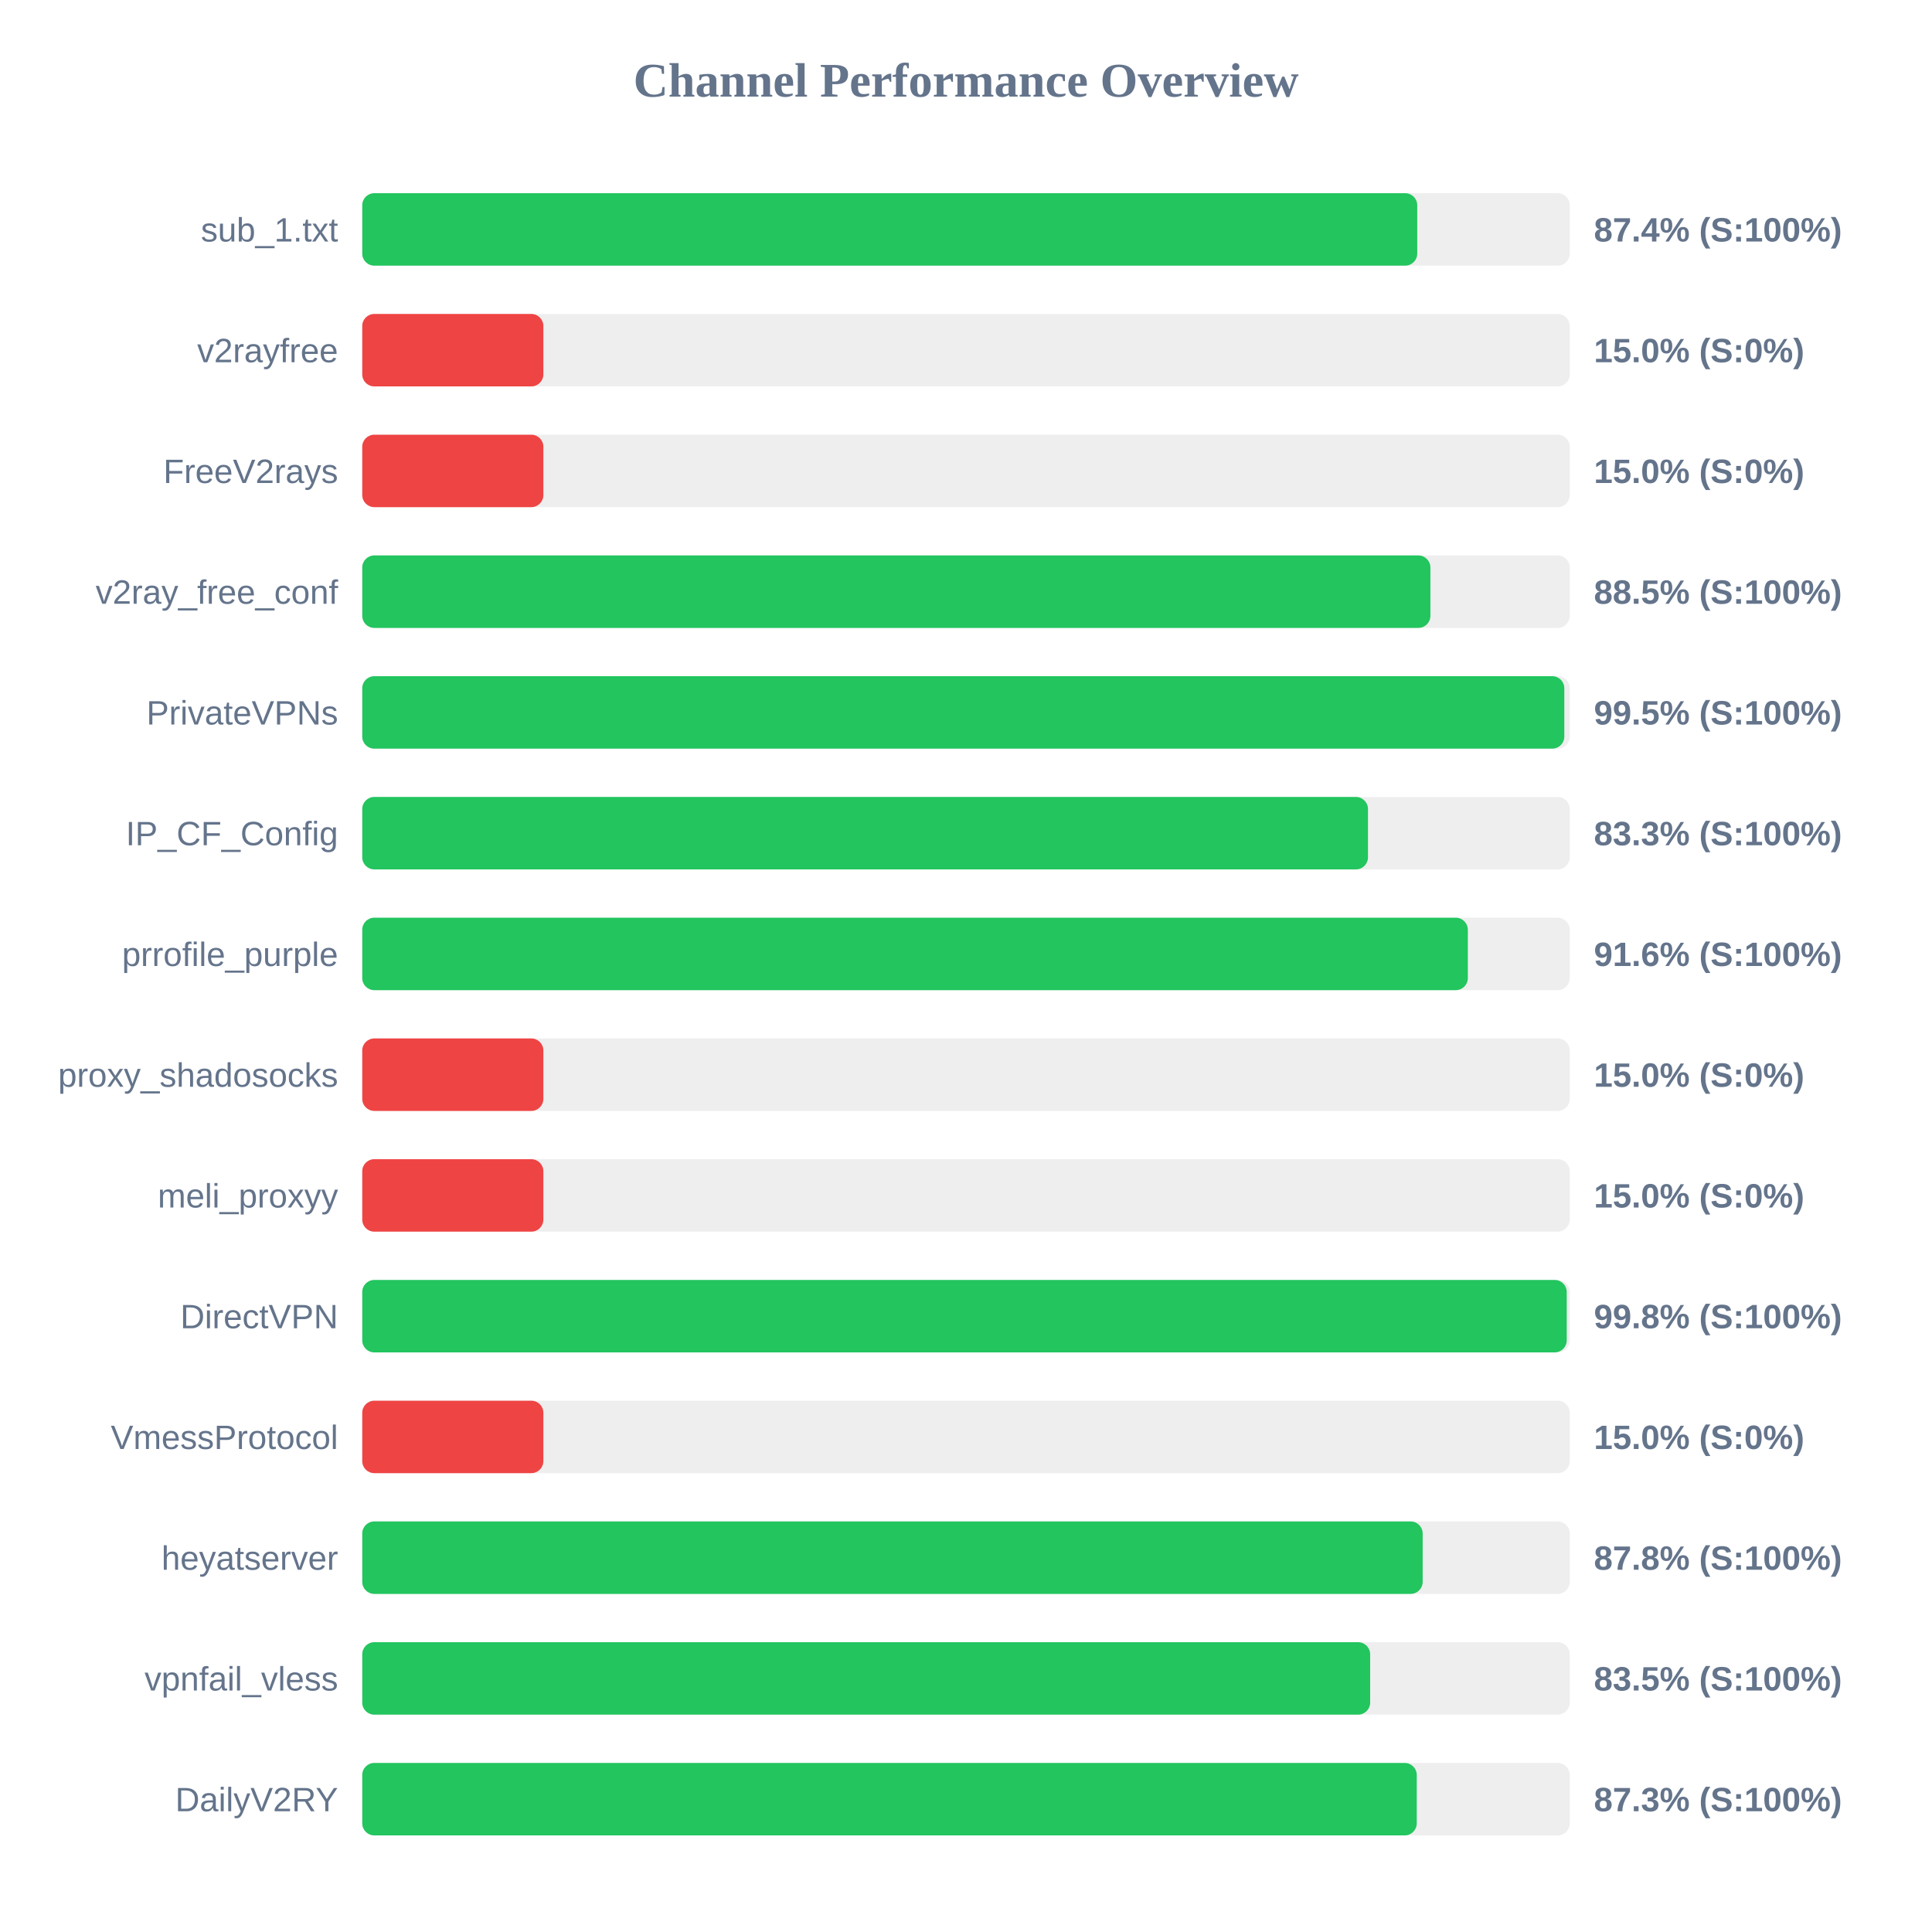
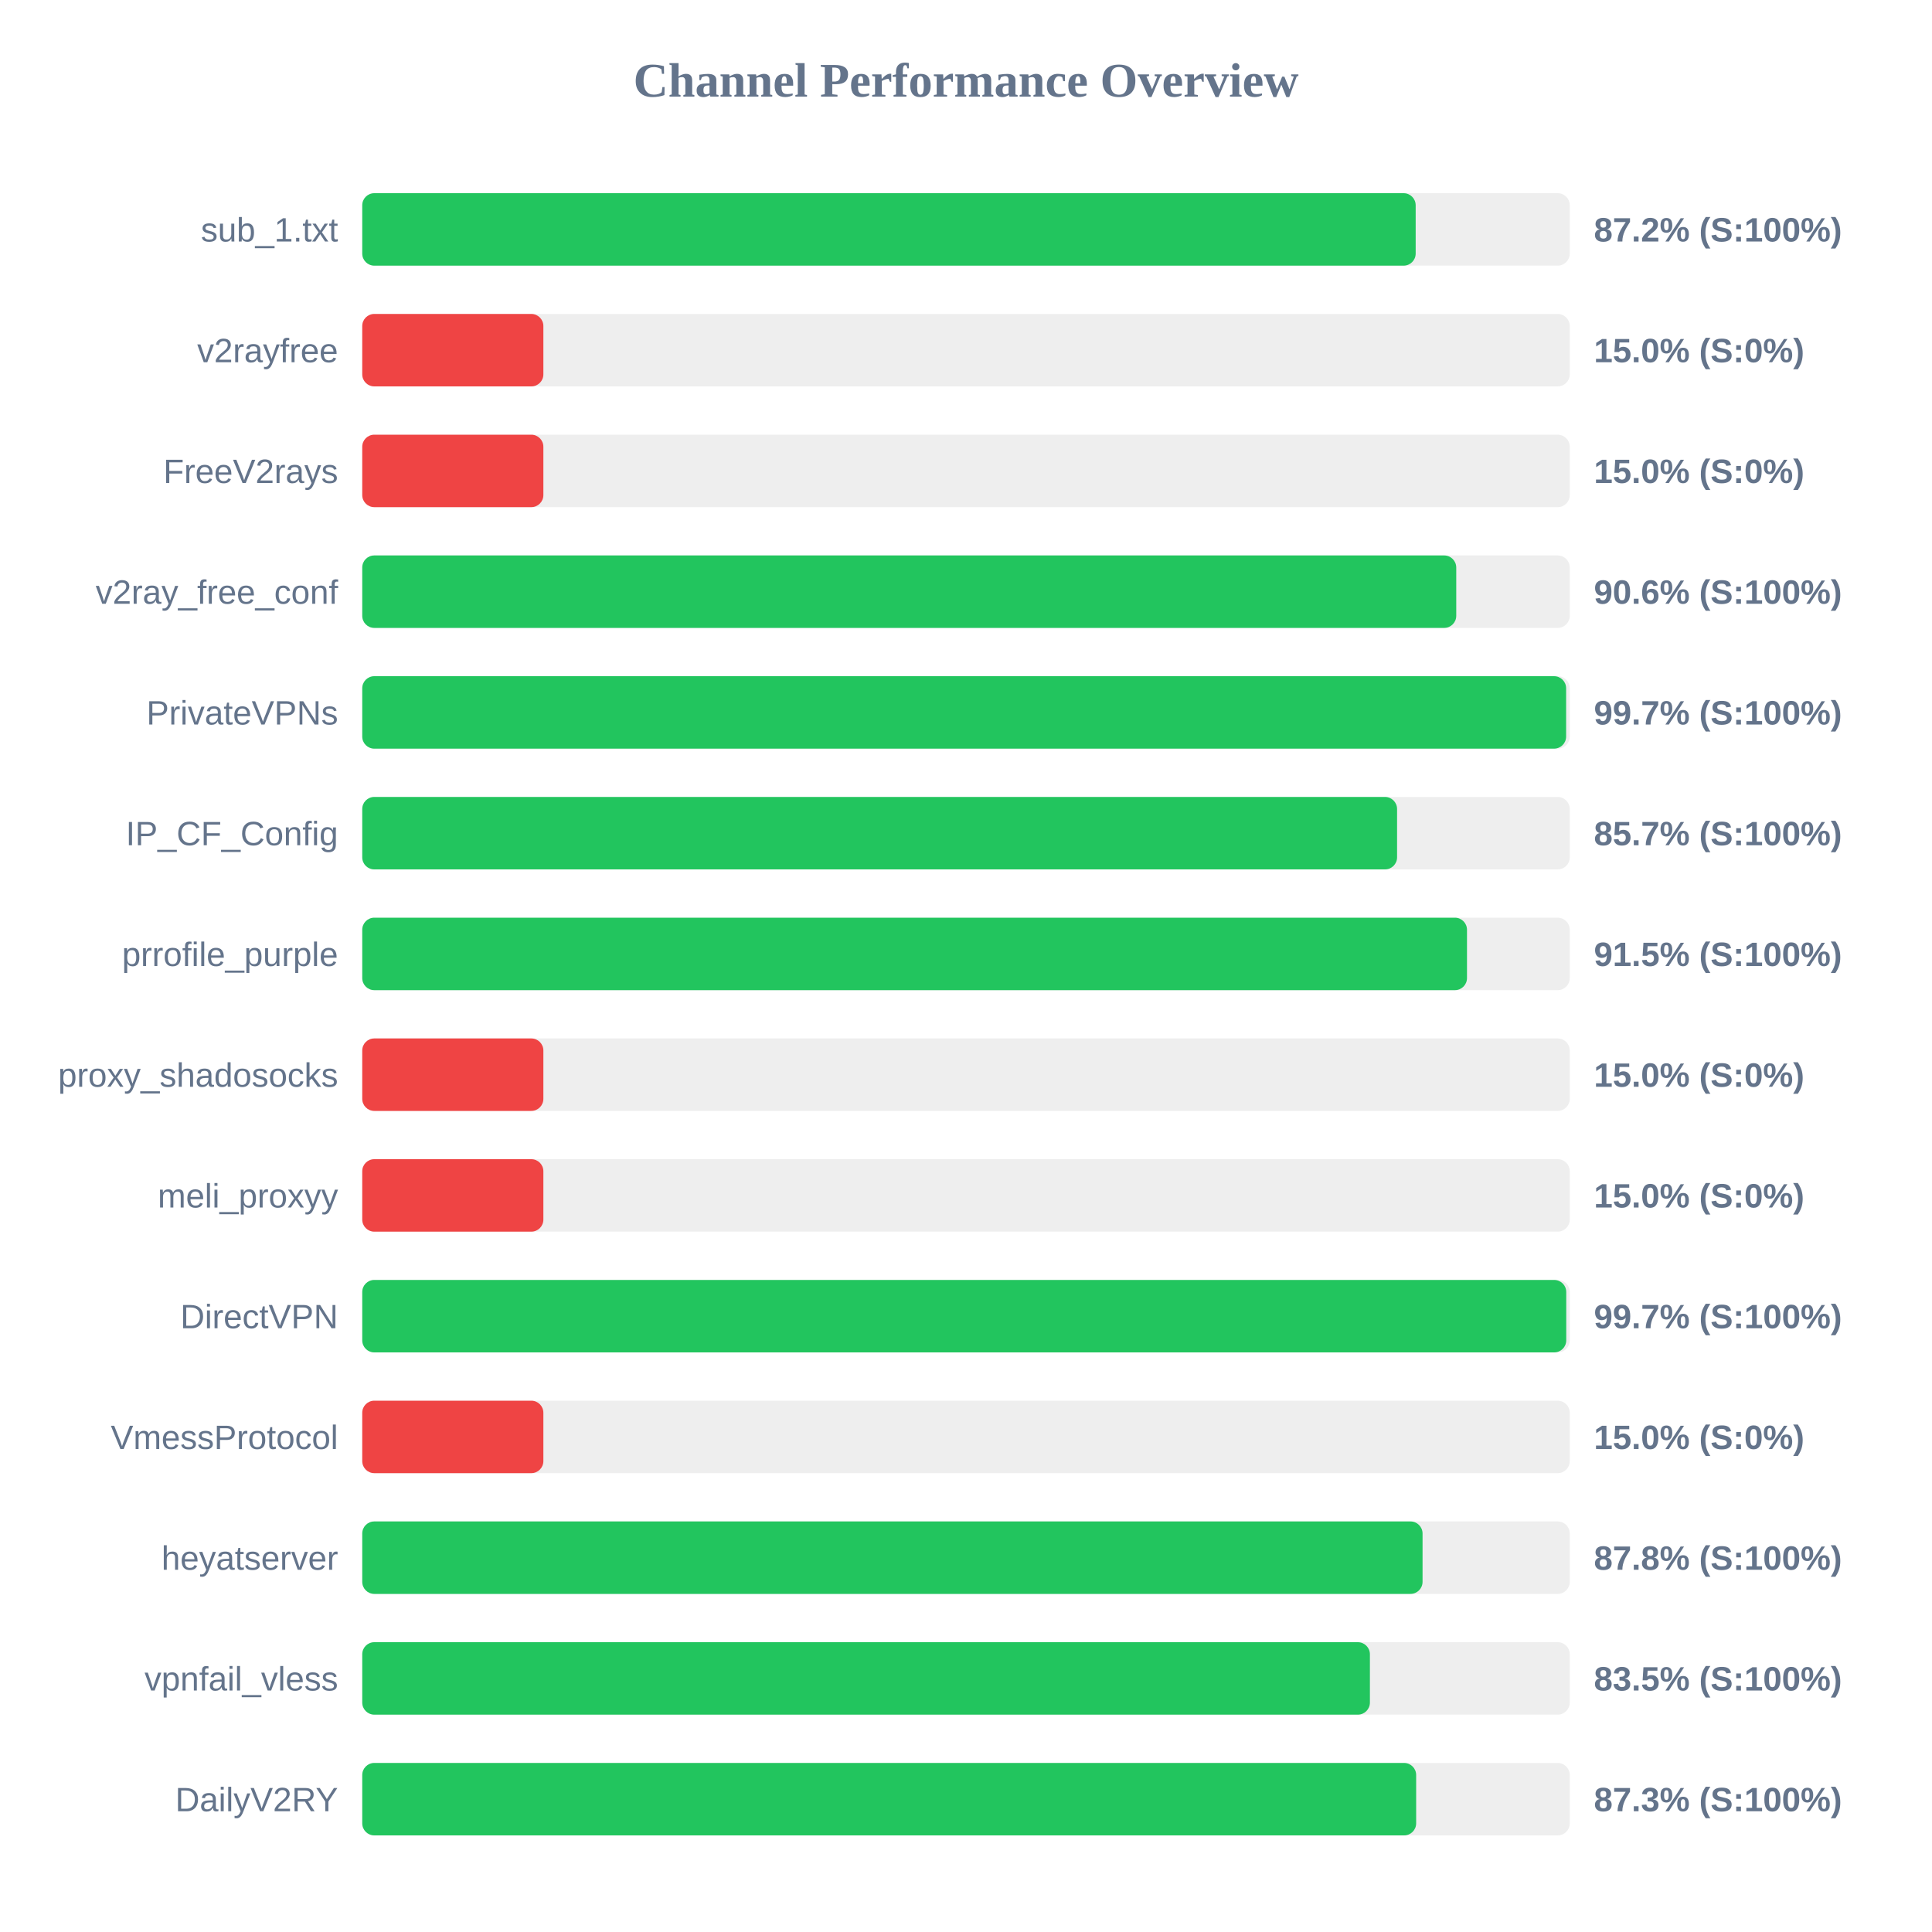
<svg xmlns="http://www.w3.org/2000/svg" width="800" height="800" version="1.1">
  <style>
        .row { font: 14px Arial; fill: #64748b; }
        .score { font: bold 14px Arial; fill: #64748b; }
    </style>
  <text x="400" y="40" text-anchor="middle" font-size="20px" font-weight="bold" fill="#64748b">Channel Performance Overview</text>
  <rect x="150" y="80" width="500" height="30" fill="#eee" rx="5" />
-   <rect x="150" y="80" width="436.85" height="30" fill="#22c55e" rx="5" />
+   <rect x="150" y="80" width="436.2" height="30" fill="#22c55e" rx="5" />
  <text x="140" y="100" text-anchor="end" class="row">sub_1.txt</text>
-   <text x="660" y="100" text-anchor="start" class="score">87.4% (S:100%)</text>
+   <text x="660" y="100" text-anchor="start" class="score">87.2% (S:100%)</text>
  <rect x="150" y="130" width="500" height="30" fill="#eee" rx="5" />
  <rect x="150" y="130" width="75.0" height="30" fill="#ef4444" rx="5" />
  <text x="140" y="150" text-anchor="end" class="row">v2rayfree</text>
  <text x="660" y="150" text-anchor="start" class="score">15.0% (S:0%)</text>
  <rect x="150" y="180" width="500" height="30" fill="#eee" rx="5" />
  <rect x="150" y="180" width="75.0" height="30" fill="#ef4444" rx="5" />
  <text x="140" y="200" text-anchor="end" class="row">FreeV2rays</text>
  <text x="660" y="200" text-anchor="start" class="score">15.0% (S:0%)</text>
  <rect x="150" y="230" width="500" height="30" fill="#eee" rx="5" />
-   <rect x="150" y="230" width="442.3" height="30" fill="#22c55e" rx="5" />
+   <rect x="150" y="230" width="453.0" height="30" fill="#22c55e" rx="5" />
  <text x="140" y="250" text-anchor="end" class="row">v2ray_free_conf</text>
-   <text x="660" y="250" text-anchor="start" class="score">88.5% (S:100%)</text>
+   <text x="660" y="250" text-anchor="start" class="score">90.6% (S:100%)</text>
  <rect x="150" y="280" width="500" height="30" fill="#eee" rx="5" />
-   <rect x="150" y="280" width="497.75" height="30" fill="#22c55e" rx="5" />
+   <rect x="150" y="280" width="498.5" height="30" fill="#22c55e" rx="5" />
  <text x="140" y="300" text-anchor="end" class="row">PrivateVPNs</text>
-   <text x="660" y="300" text-anchor="start" class="score">99.5% (S:100%)</text>
+   <text x="660" y="300" text-anchor="start" class="score">99.7% (S:100%)</text>
  <rect x="150" y="330" width="500" height="30" fill="#eee" rx="5" />
-   <rect x="150" y="330" width="416.45" height="30" fill="#22c55e" rx="5" />
+   <rect x="150" y="330" width="428.5" height="30" fill="#22c55e" rx="5" />
  <text x="140" y="350" text-anchor="end" class="row">IP_CF_Config</text>
-   <text x="660" y="350" text-anchor="start" class="score">83.3% (S:100%)</text>
+   <text x="660" y="350" text-anchor="start" class="score">85.7% (S:100%)</text>
  <rect x="150" y="380" width="500" height="30" fill="#eee" rx="5" />
-   <rect x="150" y="380" width="457.8" height="30" fill="#22c55e" rx="5" />
+   <rect x="150" y="380" width="457.45" height="30" fill="#22c55e" rx="5" />
  <text x="140" y="400" text-anchor="end" class="row">prrofile_purple</text>
-   <text x="660" y="400" text-anchor="start" class="score">91.6% (S:100%)</text>
+   <text x="660" y="400" text-anchor="start" class="score">91.5% (S:100%)</text>
  <rect x="150" y="430" width="500" height="30" fill="#eee" rx="5" />
  <rect x="150" y="430" width="75.0" height="30" fill="#ef4444" rx="5" />
  <text x="140" y="450" text-anchor="end" class="row">proxy_shadosocks</text>
  <text x="660" y="450" text-anchor="start" class="score">15.0% (S:0%)</text>
  <rect x="150" y="480" width="500" height="30" fill="#eee" rx="5" />
  <rect x="150" y="480" width="75.0" height="30" fill="#ef4444" rx="5" />
  <text x="140" y="500" text-anchor="end" class="row">meli_proxyy</text>
  <text x="660" y="500" text-anchor="start" class="score">15.0% (S:0%)</text>
  <rect x="150" y="530" width="500" height="30" fill="#eee" rx="5" />
-   <rect x="150" y="530" width="498.75" height="30" fill="#22c55e" rx="5" />
+   <rect x="150" y="530" width="498.55" height="30" fill="#22c55e" rx="5" />
  <text x="140" y="550" text-anchor="end" class="row">DirectVPN</text>
-   <text x="660" y="550" text-anchor="start" class="score">99.8% (S:100%)</text>
+   <text x="660" y="550" text-anchor="start" class="score">99.7% (S:100%)</text>
  <rect x="150" y="580" width="500" height="30" fill="#eee" rx="5" />
  <rect x="150" y="580" width="75.0" height="30" fill="#ef4444" rx="5" />
  <text x="140" y="600" text-anchor="end" class="row">VmessProtocol</text>
  <text x="660" y="600" text-anchor="start" class="score">15.0% (S:0%)</text>
  <rect x="150" y="630" width="500" height="30" fill="#eee" rx="5" />
-   <rect x="150" y="630" width="439.1" height="30" fill="#22c55e" rx="5" />
+   <rect x="150" y="630" width="439.05" height="30" fill="#22c55e" rx="5" />
  <text x="140" y="650" text-anchor="end" class="row">heyatserver</text>
  <text x="660" y="650" text-anchor="start" class="score">87.8% (S:100%)</text>
  <rect x="150" y="680" width="500" height="30" fill="#eee" rx="5" />
-   <rect x="150" y="680" width="417.35" height="30" fill="#22c55e" rx="5" />
+   <rect x="150" y="680" width="417.25" height="30" fill="#22c55e" rx="5" />
  <text x="140" y="700" text-anchor="end" class="row">vpnfail_vless</text>
  <text x="660" y="700" text-anchor="start" class="score">83.5% (S:100%)</text>
  <rect x="150" y="730" width="500" height="30" fill="#eee" rx="5" />
-   <rect x="150" y="730" width="436.65" height="30" fill="#22c55e" rx="5" />
+   <rect x="150" y="730" width="436.4" height="30" fill="#22c55e" rx="5" />
  <text x="140" y="750" text-anchor="end" class="row">DailyV2RY</text>
  <text x="660" y="750" text-anchor="start" class="score">87.3% (S:100%)</text>
</svg>
